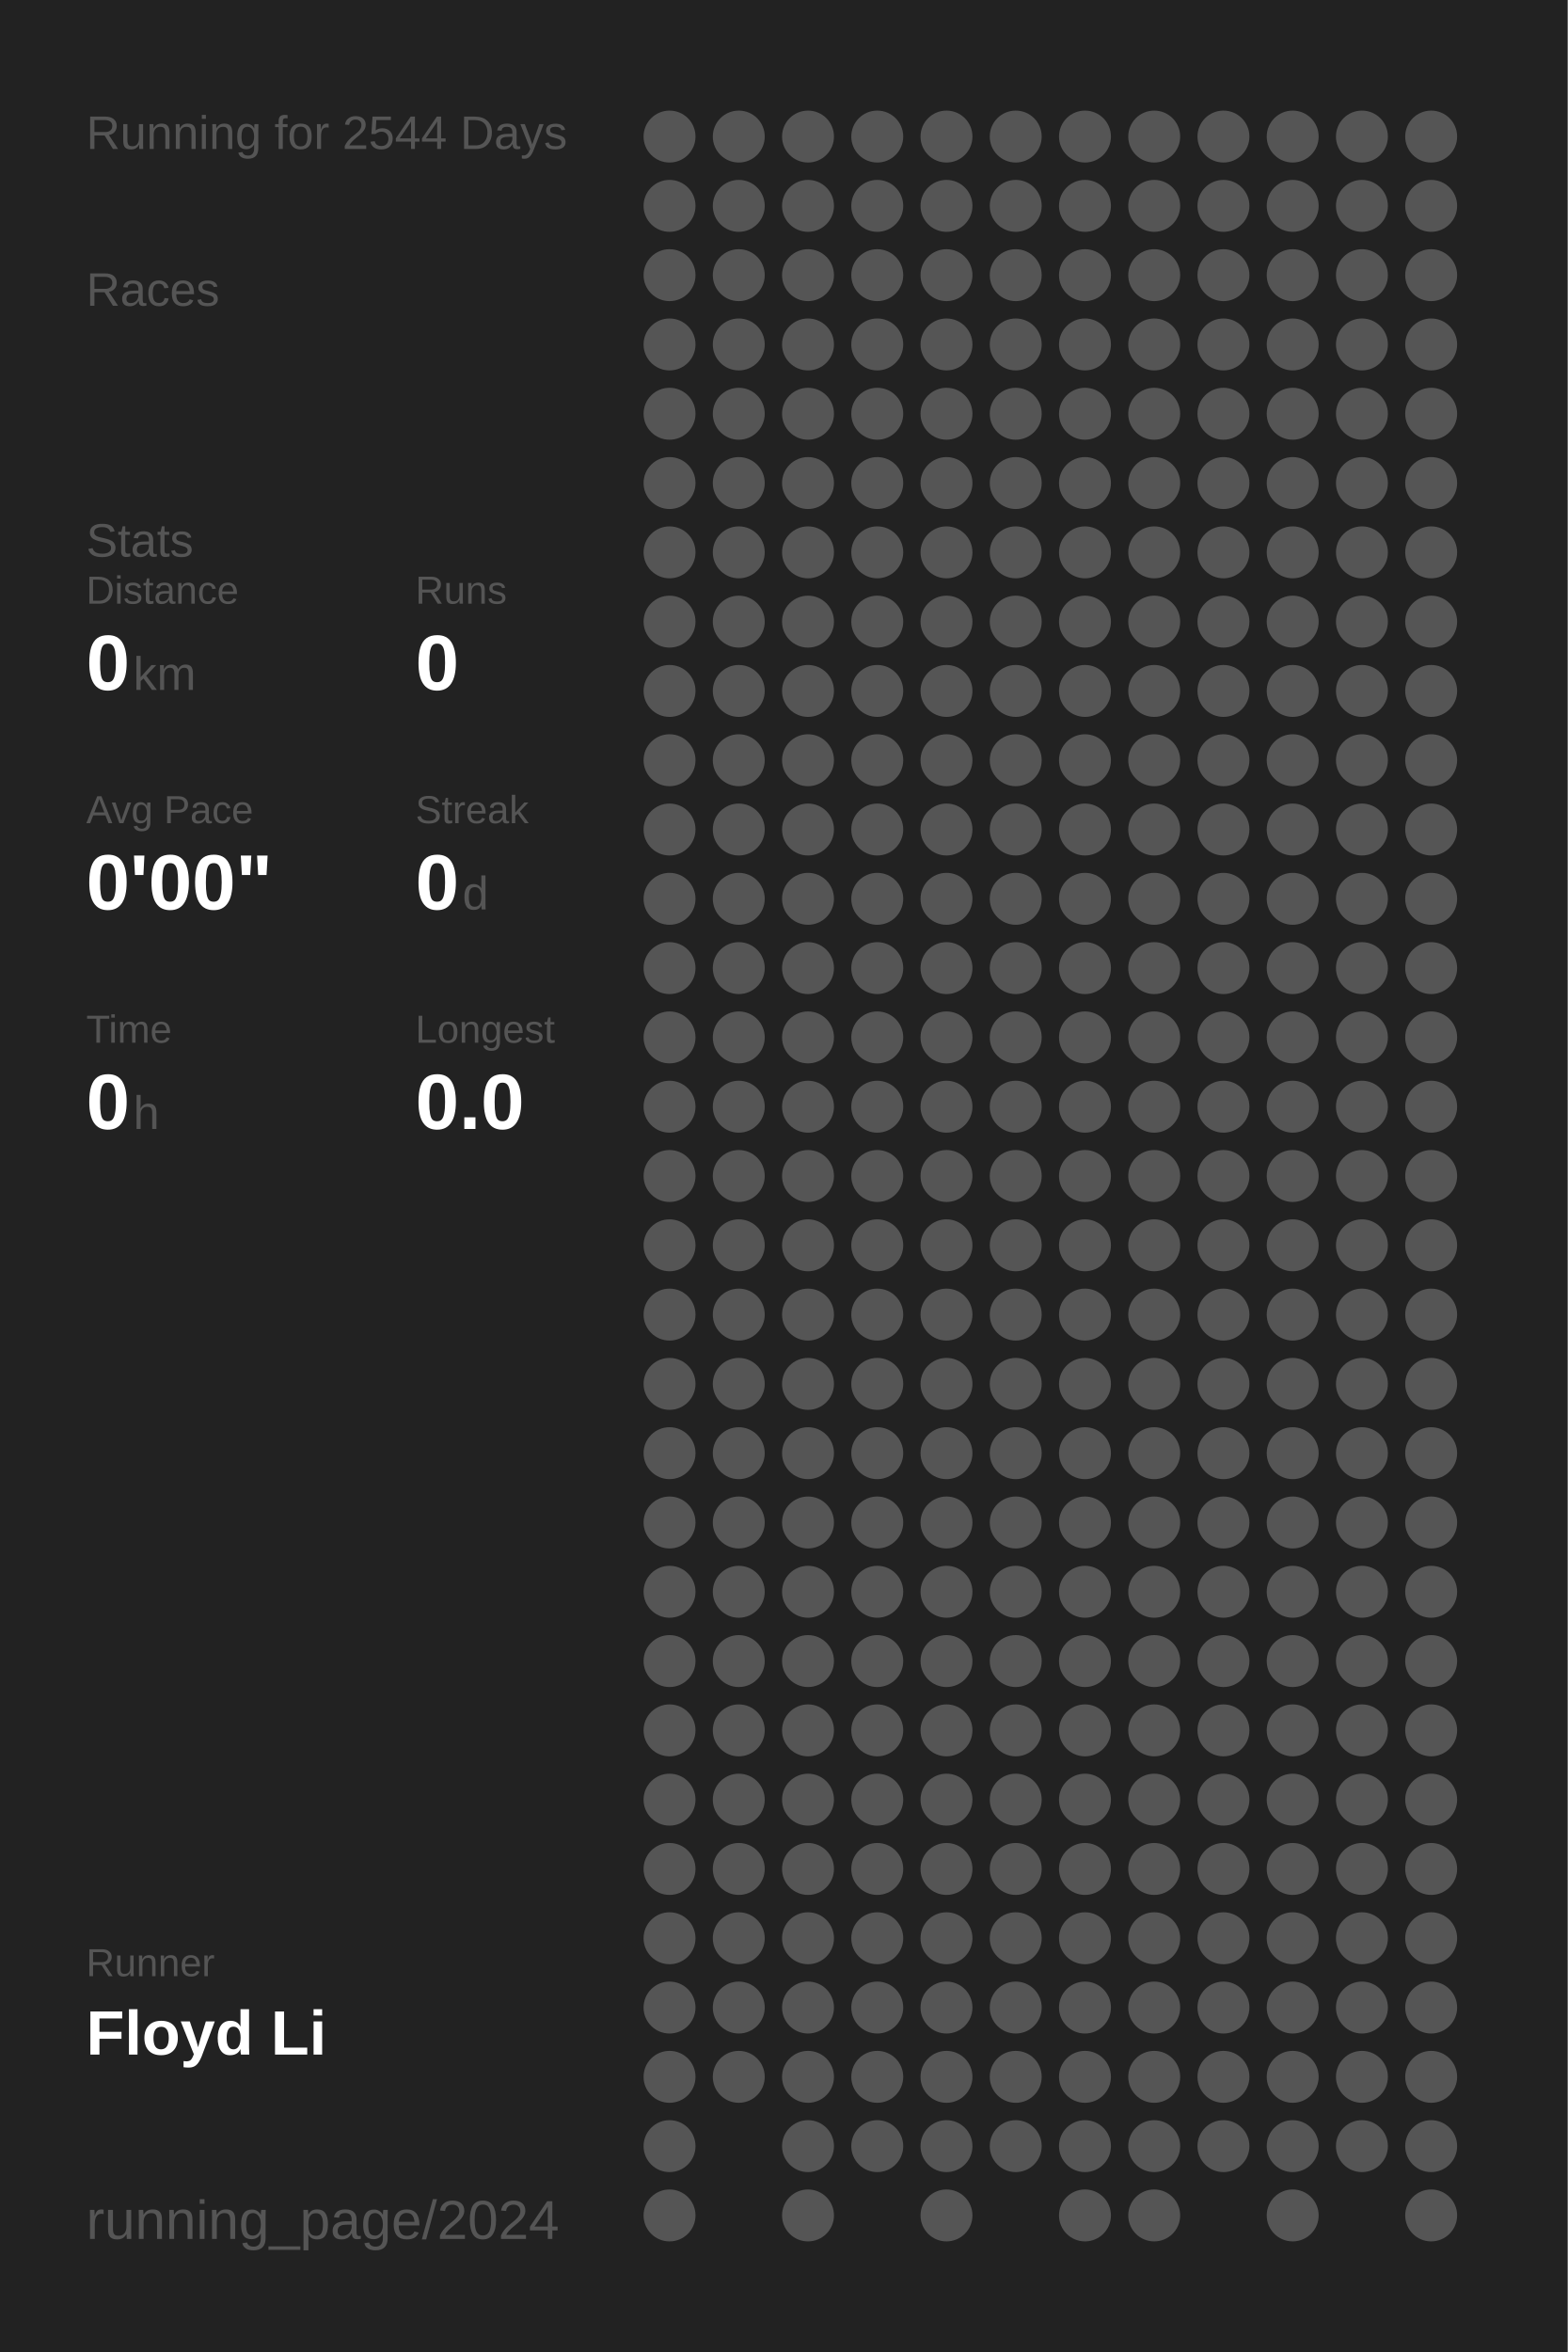
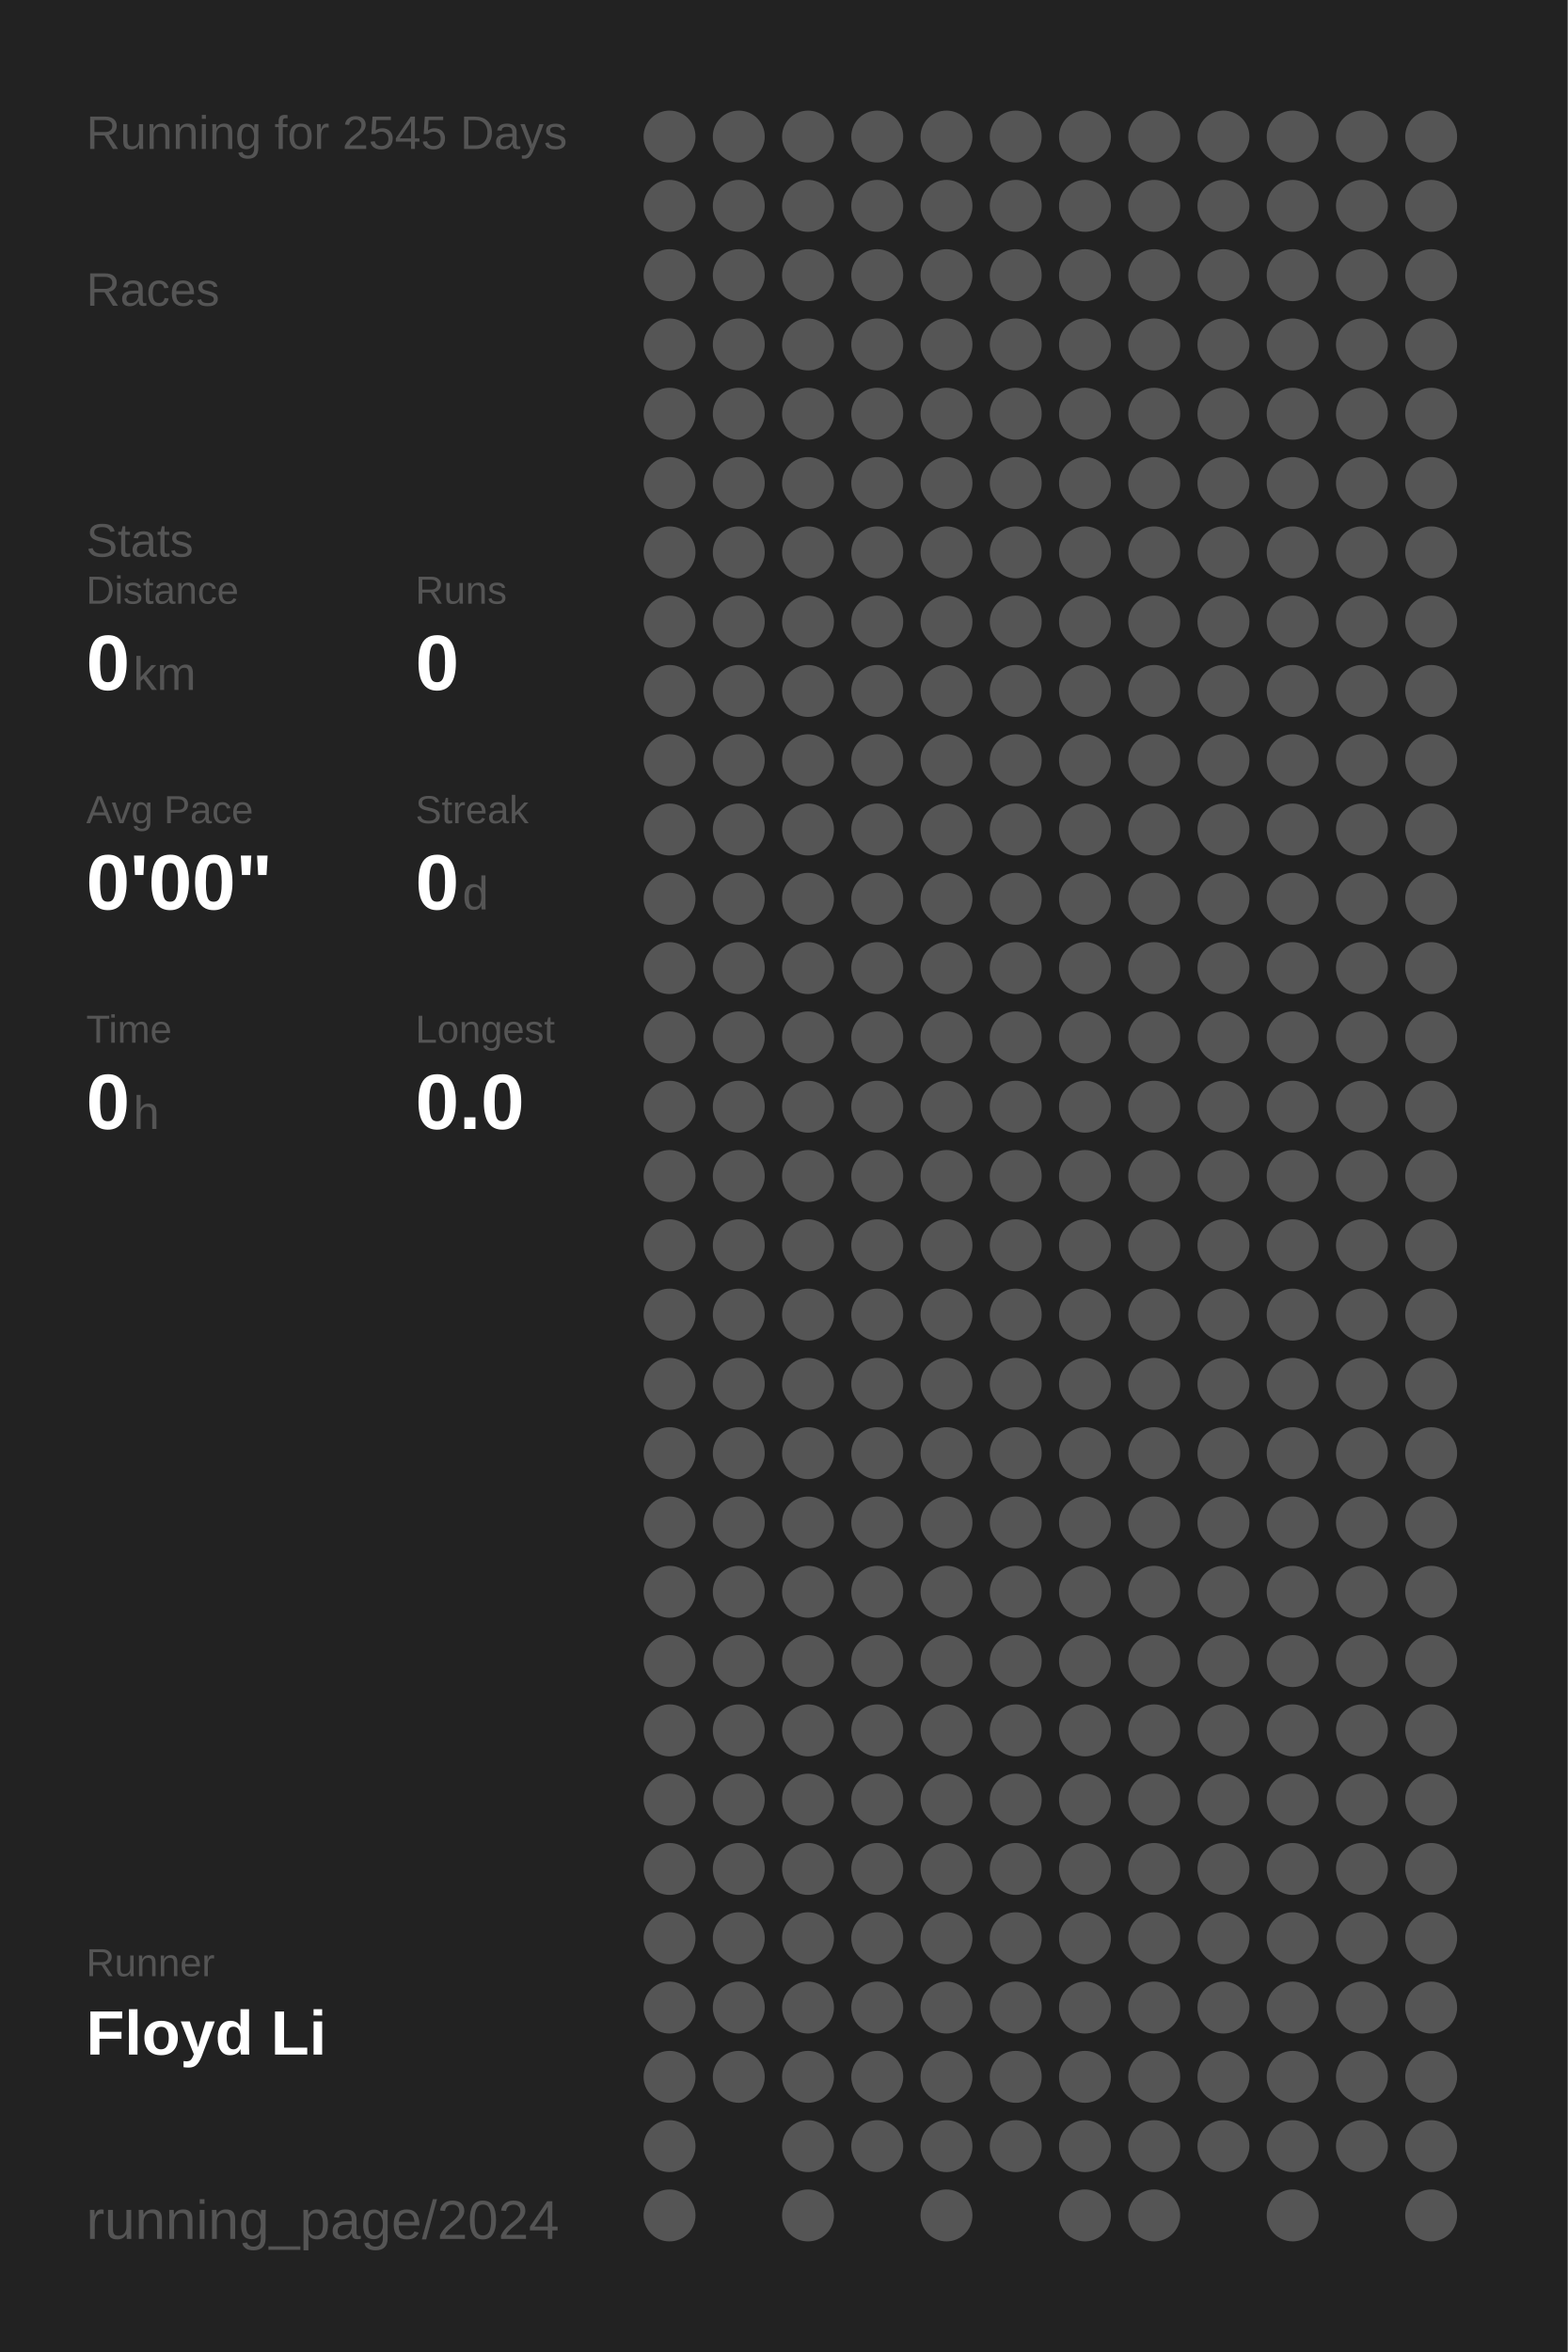
<svg xmlns="http://www.w3.org/2000/svg" baseProfile="full" height="300mm" version="1.1" viewBox="0,0,200,300" width="200mm">
  <defs />
  <rect fill="#222222" height="300" width="200" x="0" y="0" />
-   <text fill="#555555" style="font-size:6px; font-family:Arial;" x="11" y="19">Running for 2544 Days</text>
+   <text fill="#555555" style="font-size:6px; font-family:Arial;" x="11" y="19">Running for 2545 Days</text>
  <text fill="#555555" style="font-size:6px; font-family:Arial;" x="11" y="39">Races</text>
  <text fill="#555555" style="font-size:6px; font-family:Arial;" x="11" y="71">Stats</text>
  <text fill="#555555" style="font-size:5px; font-family:Arial;" x="11" y="77">Distance</text>
  <text fill="#FFFFFF" style="font-size:10px; font-family:Arial; font-weight:bold;" x="11" y="88">0</text>
  <text fill="#555555" style="font-size:6px; font-family:Arial;" x="17" y="88">km</text>
  <text fill="#555555" style="font-size:5px; font-family:Arial;" x="53" y="77">Runs</text>
  <text fill="#FFFFFF" style="font-size:10px; font-family:Arial; font-weight:bold;" x="53" y="88">0</text>
  <text fill="#555555" style="font-size:5px; font-family:Arial;" x="11" y="105">Avg Pace</text>
  <text fill="#FFFFFF" style="font-size:10px; font-family:Arial; font-weight:bold;" x="11" y="116">0'00"</text>
  <text fill="#555555" style="font-size:5px; font-family:Arial;" x="53" y="105">Streak</text>
  <text fill="#FFFFFF" style="font-size:10px; font-family:Arial; font-weight:bold;" x="53" y="116">0</text>
  <text fill="#555555" style="font-size:6px; font-family:Arial;" x="59" y="116">d</text>
  <text fill="#555555" style="font-size:5px; font-family:Arial;" x="11" y="133">Time</text>
  <text fill="#FFFFFF" style="font-size:10px; font-family:Arial; font-weight:bold;" x="11" y="144">0</text>
  <text fill="#555555" style="font-size:6px; font-family:Arial;" x="17" y="144">h</text>
  <text fill="#555555" style="font-size:5px; font-family:Arial;" x="53" y="133">Longest</text>
  <text fill="#FFFFFF" style="font-size:10px; font-family:Arial; font-weight:bold;" x="53" y="144">0.0</text>
  <text fill="#555555" style="font-size:5px; font-family:Arial;" x="11" y="252.065">Runner</text>
  <text fill="#FFFFFF" style="font-size:8px; font-family:Arial; font-weight:bold;" x="11" y="262.065">Floyd Li</text>
  <text fill="#555555" style="font-size:7px; font-family:Arial;" x="11" y="285.581">running_page/2024</text>
  <circle cx="85.417" cy="17.419" fill="#555555" r="3.312" />
  <circle cx="85.417" cy="26.258" fill="#555555" r="3.312" />
  <circle cx="85.417" cy="35.097" fill="#555555" r="3.312" />
  <circle cx="85.417" cy="43.935" fill="#555555" r="3.312" />
  <circle cx="85.417" cy="52.774" fill="#555555" r="3.312" />
  <circle cx="85.417" cy="61.613" fill="#555555" r="3.312" />
  <circle cx="85.417" cy="70.452" fill="#555555" r="3.312" />
  <circle cx="85.417" cy="79.29" fill="#555555" r="3.312" />
  <circle cx="85.417" cy="88.129" fill="#555555" r="3.312" />
  <circle cx="85.417" cy="96.968" fill="#555555" r="3.312" />
  <circle cx="85.417" cy="105.806" fill="#555555" r="3.312" />
  <circle cx="85.417" cy="114.645" fill="#555555" r="3.312" />
  <circle cx="85.417" cy="123.484" fill="#555555" r="3.312" />
  <circle cx="85.417" cy="132.323" fill="#555555" r="3.312" />
  <circle cx="85.417" cy="141.161" fill="#555555" r="3.312" />
  <circle cx="85.417" cy="150" fill="#555555" r="3.312" />
  <circle cx="85.417" cy="158.839" fill="#555555" r="3.312" />
  <circle cx="85.417" cy="167.677" fill="#555555" r="3.312" />
  <circle cx="85.417" cy="176.516" fill="#555555" r="3.312" />
  <circle cx="85.417" cy="185.355" fill="#555555" r="3.312" />
  <circle cx="85.417" cy="194.194" fill="#555555" r="3.312" />
  <circle cx="85.417" cy="203.032" fill="#555555" r="3.312" />
  <circle cx="85.417" cy="211.871" fill="#555555" r="3.312" />
  <circle cx="85.417" cy="220.71" fill="#555555" r="3.312" />
  <circle cx="85.417" cy="229.548" fill="#555555" r="3.312" />
  <circle cx="85.417" cy="238.387" fill="#555555" r="3.312" />
  <circle cx="85.417" cy="247.226" fill="#555555" r="3.312" />
  <circle cx="85.417" cy="256.065" fill="#555555" r="3.312" />
  <circle cx="85.417" cy="264.903" fill="#555555" r="3.312" />
  <circle cx="85.417" cy="273.742" fill="#555555" r="3.312" />
  <circle cx="85.417" cy="282.581" fill="#555555" r="3.312" />
  <circle cx="94.25" cy="17.419" fill="#555555" r="3.312" />
  <circle cx="94.25" cy="26.258" fill="#555555" r="3.312" />
  <circle cx="94.25" cy="35.097" fill="#555555" r="3.312" />
  <circle cx="94.25" cy="43.935" fill="#555555" r="3.312" />
  <circle cx="94.25" cy="52.774" fill="#555555" r="3.312" />
  <circle cx="94.25" cy="61.613" fill="#555555" r="3.312" />
  <circle cx="94.25" cy="70.452" fill="#555555" r="3.312" />
  <circle cx="94.25" cy="79.29" fill="#555555" r="3.312" />
  <circle cx="94.25" cy="88.129" fill="#555555" r="3.312" />
  <circle cx="94.25" cy="96.968" fill="#555555" r="3.312" />
  <circle cx="94.25" cy="105.806" fill="#555555" r="3.312" />
  <circle cx="94.25" cy="114.645" fill="#555555" r="3.312" />
  <circle cx="94.25" cy="123.484" fill="#555555" r="3.312" />
  <circle cx="94.25" cy="132.323" fill="#555555" r="3.312" />
  <circle cx="94.25" cy="141.161" fill="#555555" r="3.312" />
  <circle cx="94.25" cy="150" fill="#555555" r="3.312" />
  <circle cx="94.25" cy="158.839" fill="#555555" r="3.312" />
  <circle cx="94.25" cy="167.677" fill="#555555" r="3.312" />
  <circle cx="94.25" cy="176.516" fill="#555555" r="3.312" />
  <circle cx="94.25" cy="185.355" fill="#555555" r="3.312" />
  <circle cx="94.25" cy="194.194" fill="#555555" r="3.312" />
  <circle cx="94.25" cy="203.032" fill="#555555" r="3.312" />
  <circle cx="94.25" cy="211.871" fill="#555555" r="3.312" />
  <circle cx="94.25" cy="220.71" fill="#555555" r="3.312" />
  <circle cx="94.25" cy="229.548" fill="#555555" r="3.312" />
  <circle cx="94.25" cy="238.387" fill="#555555" r="3.312" />
  <circle cx="94.25" cy="247.226" fill="#555555" r="3.312" />
  <circle cx="94.25" cy="256.065" fill="#555555" r="3.312" />
  <circle cx="94.25" cy="264.903" fill="#555555" r="3.312" />
  <circle cx="103.083" cy="17.419" fill="#555555" r="3.312" />
  <circle cx="103.083" cy="26.258" fill="#555555" r="3.312" />
  <circle cx="103.083" cy="35.097" fill="#555555" r="3.312" />
  <circle cx="103.083" cy="43.935" fill="#555555" r="3.312" />
  <circle cx="103.083" cy="52.774" fill="#555555" r="3.312" />
  <circle cx="103.083" cy="61.613" fill="#555555" r="3.312" />
  <circle cx="103.083" cy="70.452" fill="#555555" r="3.312" />
  <circle cx="103.083" cy="79.29" fill="#555555" r="3.312" />
  <circle cx="103.083" cy="88.129" fill="#555555" r="3.312" />
  <circle cx="103.083" cy="96.968" fill="#555555" r="3.312" />
  <circle cx="103.083" cy="105.806" fill="#555555" r="3.312" />
  <circle cx="103.083" cy="114.645" fill="#555555" r="3.312" />
  <circle cx="103.083" cy="123.484" fill="#555555" r="3.312" />
  <circle cx="103.083" cy="132.323" fill="#555555" r="3.312" />
  <circle cx="103.083" cy="141.161" fill="#555555" r="3.312" />
  <circle cx="103.083" cy="150" fill="#555555" r="3.312" />
  <circle cx="103.083" cy="158.839" fill="#555555" r="3.312" />
  <circle cx="103.083" cy="167.677" fill="#555555" r="3.312" />
  <circle cx="103.083" cy="176.516" fill="#555555" r="3.312" />
  <circle cx="103.083" cy="185.355" fill="#555555" r="3.312" />
  <circle cx="103.083" cy="194.194" fill="#555555" r="3.312" />
  <circle cx="103.083" cy="203.032" fill="#555555" r="3.312" />
  <circle cx="103.083" cy="211.871" fill="#555555" r="3.312" />
  <circle cx="103.083" cy="220.71" fill="#555555" r="3.312" />
  <circle cx="103.083" cy="229.548" fill="#555555" r="3.312" />
  <circle cx="103.083" cy="238.387" fill="#555555" r="3.312" />
  <circle cx="103.083" cy="247.226" fill="#555555" r="3.312" />
  <circle cx="103.083" cy="256.065" fill="#555555" r="3.312" />
  <circle cx="103.083" cy="264.903" fill="#555555" r="3.312" />
  <circle cx="103.083" cy="273.742" fill="#555555" r="3.312" />
  <circle cx="103.083" cy="282.581" fill="#555555" r="3.312" />
  <circle cx="111.917" cy="17.419" fill="#555555" r="3.312" />
  <circle cx="111.917" cy="26.258" fill="#555555" r="3.312" />
  <circle cx="111.917" cy="35.097" fill="#555555" r="3.312" />
  <circle cx="111.917" cy="43.935" fill="#555555" r="3.312" />
  <circle cx="111.917" cy="52.774" fill="#555555" r="3.312" />
  <circle cx="111.917" cy="61.613" fill="#555555" r="3.312" />
  <circle cx="111.917" cy="70.452" fill="#555555" r="3.312" />
  <circle cx="111.917" cy="79.29" fill="#555555" r="3.312" />
  <circle cx="111.917" cy="88.129" fill="#555555" r="3.312" />
  <circle cx="111.917" cy="96.968" fill="#555555" r="3.312" />
  <circle cx="111.917" cy="105.806" fill="#555555" r="3.312" />
  <circle cx="111.917" cy="114.645" fill="#555555" r="3.312" />
  <circle cx="111.917" cy="123.484" fill="#555555" r="3.312" />
  <circle cx="111.917" cy="132.323" fill="#555555" r="3.312" />
  <circle cx="111.917" cy="141.161" fill="#555555" r="3.312" />
  <circle cx="111.917" cy="150" fill="#555555" r="3.312" />
  <circle cx="111.917" cy="158.839" fill="#555555" r="3.312" />
  <circle cx="111.917" cy="167.677" fill="#555555" r="3.312" />
  <circle cx="111.917" cy="176.516" fill="#555555" r="3.312" />
  <circle cx="111.917" cy="185.355" fill="#555555" r="3.312" />
  <circle cx="111.917" cy="194.194" fill="#555555" r="3.312" />
  <circle cx="111.917" cy="203.032" fill="#555555" r="3.312" />
  <circle cx="111.917" cy="211.871" fill="#555555" r="3.312" />
  <circle cx="111.917" cy="220.71" fill="#555555" r="3.312" />
  <circle cx="111.917" cy="229.548" fill="#555555" r="3.312" />
  <circle cx="111.917" cy="238.387" fill="#555555" r="3.312" />
  <circle cx="111.917" cy="247.226" fill="#555555" r="3.312" />
  <circle cx="111.917" cy="256.065" fill="#555555" r="3.312" />
  <circle cx="111.917" cy="264.903" fill="#555555" r="3.312" />
  <circle cx="111.917" cy="273.742" fill="#555555" r="3.312" />
  <circle cx="120.75" cy="17.419" fill="#555555" r="3.312" />
  <circle cx="120.75" cy="26.258" fill="#555555" r="3.312" />
  <circle cx="120.75" cy="35.097" fill="#555555" r="3.312" />
  <circle cx="120.75" cy="43.935" fill="#555555" r="3.312" />
  <circle cx="120.75" cy="52.774" fill="#555555" r="3.312" />
  <circle cx="120.75" cy="61.613" fill="#555555" r="3.312" />
  <circle cx="120.75" cy="70.452" fill="#555555" r="3.312" />
  <circle cx="120.75" cy="79.29" fill="#555555" r="3.312" />
  <circle cx="120.75" cy="88.129" fill="#555555" r="3.312" />
  <circle cx="120.75" cy="96.968" fill="#555555" r="3.312" />
  <circle cx="120.75" cy="105.806" fill="#555555" r="3.312" />
  <circle cx="120.75" cy="114.645" fill="#555555" r="3.312" />
  <circle cx="120.75" cy="123.484" fill="#555555" r="3.312" />
  <circle cx="120.75" cy="132.323" fill="#555555" r="3.312" />
  <circle cx="120.75" cy="141.161" fill="#555555" r="3.312" />
  <circle cx="120.75" cy="150" fill="#555555" r="3.312" />
  <circle cx="120.75" cy="158.839" fill="#555555" r="3.312" />
  <circle cx="120.75" cy="167.677" fill="#555555" r="3.312" />
  <circle cx="120.75" cy="176.516" fill="#555555" r="3.312" />
  <circle cx="120.75" cy="185.355" fill="#555555" r="3.312" />
  <circle cx="120.75" cy="194.194" fill="#555555" r="3.312" />
  <circle cx="120.75" cy="203.032" fill="#555555" r="3.312" />
  <circle cx="120.75" cy="211.871" fill="#555555" r="3.312" />
  <circle cx="120.75" cy="220.71" fill="#555555" r="3.312" />
  <circle cx="120.75" cy="229.548" fill="#555555" r="3.312" />
  <circle cx="120.75" cy="238.387" fill="#555555" r="3.312" />
  <circle cx="120.75" cy="247.226" fill="#555555" r="3.312" />
  <circle cx="120.75" cy="256.065" fill="#555555" r="3.312" />
  <circle cx="120.75" cy="264.903" fill="#555555" r="3.312" />
  <circle cx="120.75" cy="273.742" fill="#555555" r="3.312" />
  <circle cx="120.75" cy="282.581" fill="#555555" r="3.312" />
  <circle cx="129.583" cy="17.419" fill="#555555" r="3.312" />
  <circle cx="129.583" cy="26.258" fill="#555555" r="3.312" />
  <circle cx="129.583" cy="35.097" fill="#555555" r="3.312" />
  <circle cx="129.583" cy="43.935" fill="#555555" r="3.312" />
  <circle cx="129.583" cy="52.774" fill="#555555" r="3.312" />
  <circle cx="129.583" cy="61.613" fill="#555555" r="3.312" />
  <circle cx="129.583" cy="70.452" fill="#555555" r="3.312" />
  <circle cx="129.583" cy="79.29" fill="#555555" r="3.312" />
  <circle cx="129.583" cy="88.129" fill="#555555" r="3.312" />
  <circle cx="129.583" cy="96.968" fill="#555555" r="3.312" />
  <circle cx="129.583" cy="105.806" fill="#555555" r="3.312" />
  <circle cx="129.583" cy="114.645" fill="#555555" r="3.312" />
  <circle cx="129.583" cy="123.484" fill="#555555" r="3.312" />
  <circle cx="129.583" cy="132.323" fill="#555555" r="3.312" />
  <circle cx="129.583" cy="141.161" fill="#555555" r="3.312" />
  <circle cx="129.583" cy="150" fill="#555555" r="3.312" />
  <circle cx="129.583" cy="158.839" fill="#555555" r="3.312" />
  <circle cx="129.583" cy="167.677" fill="#555555" r="3.312" />
  <circle cx="129.583" cy="176.516" fill="#555555" r="3.312" />
  <circle cx="129.583" cy="185.355" fill="#555555" r="3.312" />
  <circle cx="129.583" cy="194.194" fill="#555555" r="3.312" />
  <circle cx="129.583" cy="203.032" fill="#555555" r="3.312" />
  <circle cx="129.583" cy="211.871" fill="#555555" r="3.312" />
  <circle cx="129.583" cy="220.71" fill="#555555" r="3.312" />
  <circle cx="129.583" cy="229.548" fill="#555555" r="3.312" />
  <circle cx="129.583" cy="238.387" fill="#555555" r="3.312" />
  <circle cx="129.583" cy="247.226" fill="#555555" r="3.312" />
  <circle cx="129.583" cy="256.065" fill="#555555" r="3.312" />
  <circle cx="129.583" cy="264.903" fill="#555555" r="3.312" />
  <circle cx="129.583" cy="273.742" fill="#555555" r="3.312" />
  <circle cx="138.417" cy="17.419" fill="#555555" r="3.312" />
  <circle cx="138.417" cy="26.258" fill="#555555" r="3.312" />
  <circle cx="138.417" cy="35.097" fill="#555555" r="3.312" />
  <circle cx="138.417" cy="43.935" fill="#555555" r="3.312" />
  <circle cx="138.417" cy="52.774" fill="#555555" r="3.312" />
  <circle cx="138.417" cy="61.613" fill="#555555" r="3.312" />
  <circle cx="138.417" cy="70.452" fill="#555555" r="3.312" />
  <circle cx="138.417" cy="79.29" fill="#555555" r="3.312" />
  <circle cx="138.417" cy="88.129" fill="#555555" r="3.312" />
  <circle cx="138.417" cy="96.968" fill="#555555" r="3.312" />
  <circle cx="138.417" cy="105.806" fill="#555555" r="3.312" />
  <circle cx="138.417" cy="114.645" fill="#555555" r="3.312" />
  <circle cx="138.417" cy="123.484" fill="#555555" r="3.312" />
  <circle cx="138.417" cy="132.323" fill="#555555" r="3.312" />
  <circle cx="138.417" cy="141.161" fill="#555555" r="3.312" />
  <circle cx="138.417" cy="150" fill="#555555" r="3.312" />
  <circle cx="138.417" cy="158.839" fill="#555555" r="3.312" />
  <circle cx="138.417" cy="167.677" fill="#555555" r="3.312" />
  <circle cx="138.417" cy="176.516" fill="#555555" r="3.312" />
  <circle cx="138.417" cy="185.355" fill="#555555" r="3.312" />
  <circle cx="138.417" cy="194.194" fill="#555555" r="3.312" />
  <circle cx="138.417" cy="203.032" fill="#555555" r="3.312" />
  <circle cx="138.417" cy="211.871" fill="#555555" r="3.312" />
  <circle cx="138.417" cy="220.71" fill="#555555" r="3.312" />
  <circle cx="138.417" cy="229.548" fill="#555555" r="3.312" />
  <circle cx="138.417" cy="238.387" fill="#555555" r="3.312" />
  <circle cx="138.417" cy="247.226" fill="#555555" r="3.312" />
  <circle cx="138.417" cy="256.065" fill="#555555" r="3.312" />
  <circle cx="138.417" cy="264.903" fill="#555555" r="3.312" />
  <circle cx="138.417" cy="273.742" fill="#555555" r="3.312" />
  <circle cx="138.417" cy="282.581" fill="#555555" r="3.312" />
  <circle cx="147.25" cy="17.419" fill="#555555" r="3.312" />
  <circle cx="147.25" cy="26.258" fill="#555555" r="3.312" />
  <circle cx="147.25" cy="35.097" fill="#555555" r="3.312" />
  <circle cx="147.25" cy="43.935" fill="#555555" r="3.312" />
  <circle cx="147.25" cy="52.774" fill="#555555" r="3.312" />
  <circle cx="147.25" cy="61.613" fill="#555555" r="3.312" />
  <circle cx="147.25" cy="70.452" fill="#555555" r="3.312" />
  <circle cx="147.25" cy="79.29" fill="#555555" r="3.312" />
  <circle cx="147.25" cy="88.129" fill="#555555" r="3.312" />
  <circle cx="147.25" cy="96.968" fill="#555555" r="3.312" />
  <circle cx="147.25" cy="105.806" fill="#555555" r="3.312" />
  <circle cx="147.25" cy="114.645" fill="#555555" r="3.312" />
  <circle cx="147.25" cy="123.484" fill="#555555" r="3.312" />
  <circle cx="147.25" cy="132.323" fill="#555555" r="3.312" />
  <circle cx="147.25" cy="141.161" fill="#555555" r="3.312" />
  <circle cx="147.25" cy="150" fill="#555555" r="3.312" />
  <circle cx="147.25" cy="158.839" fill="#555555" r="3.312" />
  <circle cx="147.25" cy="167.677" fill="#555555" r="3.312" />
  <circle cx="147.25" cy="176.516" fill="#555555" r="3.312" />
  <circle cx="147.25" cy="185.355" fill="#555555" r="3.312" />
  <circle cx="147.25" cy="194.194" fill="#555555" r="3.312" />
  <circle cx="147.25" cy="203.032" fill="#555555" r="3.312" />
  <circle cx="147.25" cy="211.871" fill="#555555" r="3.312" />
  <circle cx="147.25" cy="220.71" fill="#555555" r="3.312" />
  <circle cx="147.25" cy="229.548" fill="#555555" r="3.312" />
  <circle cx="147.25" cy="238.387" fill="#555555" r="3.312" />
  <circle cx="147.25" cy="247.226" fill="#555555" r="3.312" />
  <circle cx="147.25" cy="256.065" fill="#555555" r="3.312" />
  <circle cx="147.25" cy="264.903" fill="#555555" r="3.312" />
  <circle cx="147.25" cy="273.742" fill="#555555" r="3.312" />
  <circle cx="147.25" cy="282.581" fill="#555555" r="3.312" />
  <circle cx="156.083" cy="17.419" fill="#555555" r="3.312" />
  <circle cx="156.083" cy="26.258" fill="#555555" r="3.312" />
  <circle cx="156.083" cy="35.097" fill="#555555" r="3.312" />
  <circle cx="156.083" cy="43.935" fill="#555555" r="3.312" />
  <circle cx="156.083" cy="52.774" fill="#555555" r="3.312" />
  <circle cx="156.083" cy="61.613" fill="#555555" r="3.312" />
  <circle cx="156.083" cy="70.452" fill="#555555" r="3.312" />
  <circle cx="156.083" cy="79.29" fill="#555555" r="3.312" />
  <circle cx="156.083" cy="88.129" fill="#555555" r="3.312" />
  <circle cx="156.083" cy="96.968" fill="#555555" r="3.312" />
  <circle cx="156.083" cy="105.806" fill="#555555" r="3.312" />
  <circle cx="156.083" cy="114.645" fill="#555555" r="3.312" />
  <circle cx="156.083" cy="123.484" fill="#555555" r="3.312" />
  <circle cx="156.083" cy="132.323" fill="#555555" r="3.312" />
  <circle cx="156.083" cy="141.161" fill="#555555" r="3.312" />
  <circle cx="156.083" cy="150" fill="#555555" r="3.312" />
  <circle cx="156.083" cy="158.839" fill="#555555" r="3.312" />
  <circle cx="156.083" cy="167.677" fill="#555555" r="3.312" />
  <circle cx="156.083" cy="176.516" fill="#555555" r="3.312" />
  <circle cx="156.083" cy="185.355" fill="#555555" r="3.312" />
  <circle cx="156.083" cy="194.194" fill="#555555" r="3.312" />
  <circle cx="156.083" cy="203.032" fill="#555555" r="3.312" />
  <circle cx="156.083" cy="211.871" fill="#555555" r="3.312" />
  <circle cx="156.083" cy="220.71" fill="#555555" r="3.312" />
  <circle cx="156.083" cy="229.548" fill="#555555" r="3.312" />
  <circle cx="156.083" cy="238.387" fill="#555555" r="3.312" />
  <circle cx="156.083" cy="247.226" fill="#555555" r="3.312" />
  <circle cx="156.083" cy="256.065" fill="#555555" r="3.312" />
  <circle cx="156.083" cy="264.903" fill="#555555" r="3.312" />
  <circle cx="156.083" cy="273.742" fill="#555555" r="3.312" />
  <circle cx="164.917" cy="17.419" fill="#555555" r="3.312" />
  <circle cx="164.917" cy="26.258" fill="#555555" r="3.312" />
  <circle cx="164.917" cy="35.097" fill="#555555" r="3.312" />
  <circle cx="164.917" cy="43.935" fill="#555555" r="3.312" />
  <circle cx="164.917" cy="52.774" fill="#555555" r="3.312" />
  <circle cx="164.917" cy="61.613" fill="#555555" r="3.312" />
  <circle cx="164.917" cy="70.452" fill="#555555" r="3.312" />
  <circle cx="164.917" cy="79.29" fill="#555555" r="3.312" />
  <circle cx="164.917" cy="88.129" fill="#555555" r="3.312" />
  <circle cx="164.917" cy="96.968" fill="#555555" r="3.312" />
  <circle cx="164.917" cy="105.806" fill="#555555" r="3.312" />
  <circle cx="164.917" cy="114.645" fill="#555555" r="3.312" />
  <circle cx="164.917" cy="123.484" fill="#555555" r="3.312" />
  <circle cx="164.917" cy="132.323" fill="#555555" r="3.312" />
  <circle cx="164.917" cy="141.161" fill="#555555" r="3.312" />
  <circle cx="164.917" cy="150" fill="#555555" r="3.312" />
  <circle cx="164.917" cy="158.839" fill="#555555" r="3.312" />
  <circle cx="164.917" cy="167.677" fill="#555555" r="3.312" />
  <circle cx="164.917" cy="176.516" fill="#555555" r="3.312" />
  <circle cx="164.917" cy="185.355" fill="#555555" r="3.312" />
  <circle cx="164.917" cy="194.194" fill="#555555" r="3.312" />
  <circle cx="164.917" cy="203.032" fill="#555555" r="3.312" />
  <circle cx="164.917" cy="211.871" fill="#555555" r="3.312" />
  <circle cx="164.917" cy="220.71" fill="#555555" r="3.312" />
  <circle cx="164.917" cy="229.548" fill="#555555" r="3.312" />
  <circle cx="164.917" cy="238.387" fill="#555555" r="3.312" />
  <circle cx="164.917" cy="247.226" fill="#555555" r="3.312" />
  <circle cx="164.917" cy="256.065" fill="#555555" r="3.312" />
  <circle cx="164.917" cy="264.903" fill="#555555" r="3.312" />
  <circle cx="164.917" cy="273.742" fill="#555555" r="3.312" />
  <circle cx="164.917" cy="282.581" fill="#555555" r="3.312" />
  <circle cx="173.75" cy="17.419" fill="#555555" r="3.312" />
  <circle cx="173.75" cy="26.258" fill="#555555" r="3.312" />
  <circle cx="173.75" cy="35.097" fill="#555555" r="3.312" />
  <circle cx="173.75" cy="43.935" fill="#555555" r="3.312" />
  <circle cx="173.75" cy="52.774" fill="#555555" r="3.312" />
  <circle cx="173.75" cy="61.613" fill="#555555" r="3.312" />
  <circle cx="173.75" cy="70.452" fill="#555555" r="3.312" />
  <circle cx="173.75" cy="79.29" fill="#555555" r="3.312" />
  <circle cx="173.75" cy="88.129" fill="#555555" r="3.312" />
  <circle cx="173.75" cy="96.968" fill="#555555" r="3.312" />
  <circle cx="173.75" cy="105.806" fill="#555555" r="3.312" />
  <circle cx="173.75" cy="114.645" fill="#555555" r="3.312" />
  <circle cx="173.75" cy="123.484" fill="#555555" r="3.312" />
  <circle cx="173.75" cy="132.323" fill="#555555" r="3.312" />
  <circle cx="173.75" cy="141.161" fill="#555555" r="3.312" />
  <circle cx="173.75" cy="150" fill="#555555" r="3.312" />
  <circle cx="173.75" cy="158.839" fill="#555555" r="3.312" />
  <circle cx="173.75" cy="167.677" fill="#555555" r="3.312" />
  <circle cx="173.75" cy="176.516" fill="#555555" r="3.312" />
  <circle cx="173.75" cy="185.355" fill="#555555" r="3.312" />
  <circle cx="173.75" cy="194.194" fill="#555555" r="3.312" />
  <circle cx="173.75" cy="203.032" fill="#555555" r="3.312" />
  <circle cx="173.75" cy="211.871" fill="#555555" r="3.312" />
  <circle cx="173.75" cy="220.71" fill="#555555" r="3.312" />
  <circle cx="173.75" cy="229.548" fill="#555555" r="3.312" />
  <circle cx="173.75" cy="238.387" fill="#555555" r="3.312" />
  <circle cx="173.75" cy="247.226" fill="#555555" r="3.312" />
  <circle cx="173.75" cy="256.065" fill="#555555" r="3.312" />
  <circle cx="173.75" cy="264.903" fill="#555555" r="3.312" />
  <circle cx="173.75" cy="273.742" fill="#555555" r="3.312" />
  <circle cx="182.583" cy="17.419" fill="#555555" r="3.312" />
  <circle cx="182.583" cy="26.258" fill="#555555" r="3.312" />
  <circle cx="182.583" cy="35.097" fill="#555555" r="3.312" />
  <circle cx="182.583" cy="43.935" fill="#555555" r="3.312" />
  <circle cx="182.583" cy="52.774" fill="#555555" r="3.312" />
  <circle cx="182.583" cy="61.613" fill="#555555" r="3.312" />
  <circle cx="182.583" cy="70.452" fill="#555555" r="3.312" />
  <circle cx="182.583" cy="79.29" fill="#555555" r="3.312" />
  <circle cx="182.583" cy="88.129" fill="#555555" r="3.312" />
  <circle cx="182.583" cy="96.968" fill="#555555" r="3.312" />
  <circle cx="182.583" cy="105.806" fill="#555555" r="3.312" />
  <circle cx="182.583" cy="114.645" fill="#555555" r="3.312" />
  <circle cx="182.583" cy="123.484" fill="#555555" r="3.312" />
  <circle cx="182.583" cy="132.323" fill="#555555" r="3.312" />
  <circle cx="182.583" cy="141.161" fill="#555555" r="3.312" />
  <circle cx="182.583" cy="150" fill="#555555" r="3.312" />
  <circle cx="182.583" cy="158.839" fill="#555555" r="3.312" />
  <circle cx="182.583" cy="167.677" fill="#555555" r="3.312" />
  <circle cx="182.583" cy="176.516" fill="#555555" r="3.312" />
  <circle cx="182.583" cy="185.355" fill="#555555" r="3.312" />
  <circle cx="182.583" cy="194.194" fill="#555555" r="3.312" />
  <circle cx="182.583" cy="203.032" fill="#555555" r="3.312" />
  <circle cx="182.583" cy="211.871" fill="#555555" r="3.312" />
  <circle cx="182.583" cy="220.71" fill="#555555" r="3.312" />
  <circle cx="182.583" cy="229.548" fill="#555555" r="3.312" />
  <circle cx="182.583" cy="238.387" fill="#555555" r="3.312" />
  <circle cx="182.583" cy="247.226" fill="#555555" r="3.312" />
  <circle cx="182.583" cy="256.065" fill="#555555" r="3.312" />
  <circle cx="182.583" cy="264.903" fill="#555555" r="3.312" />
  <circle cx="182.583" cy="273.742" fill="#555555" r="3.312" />
  <circle cx="182.583" cy="282.581" fill="#555555" r="3.312" />
</svg>
